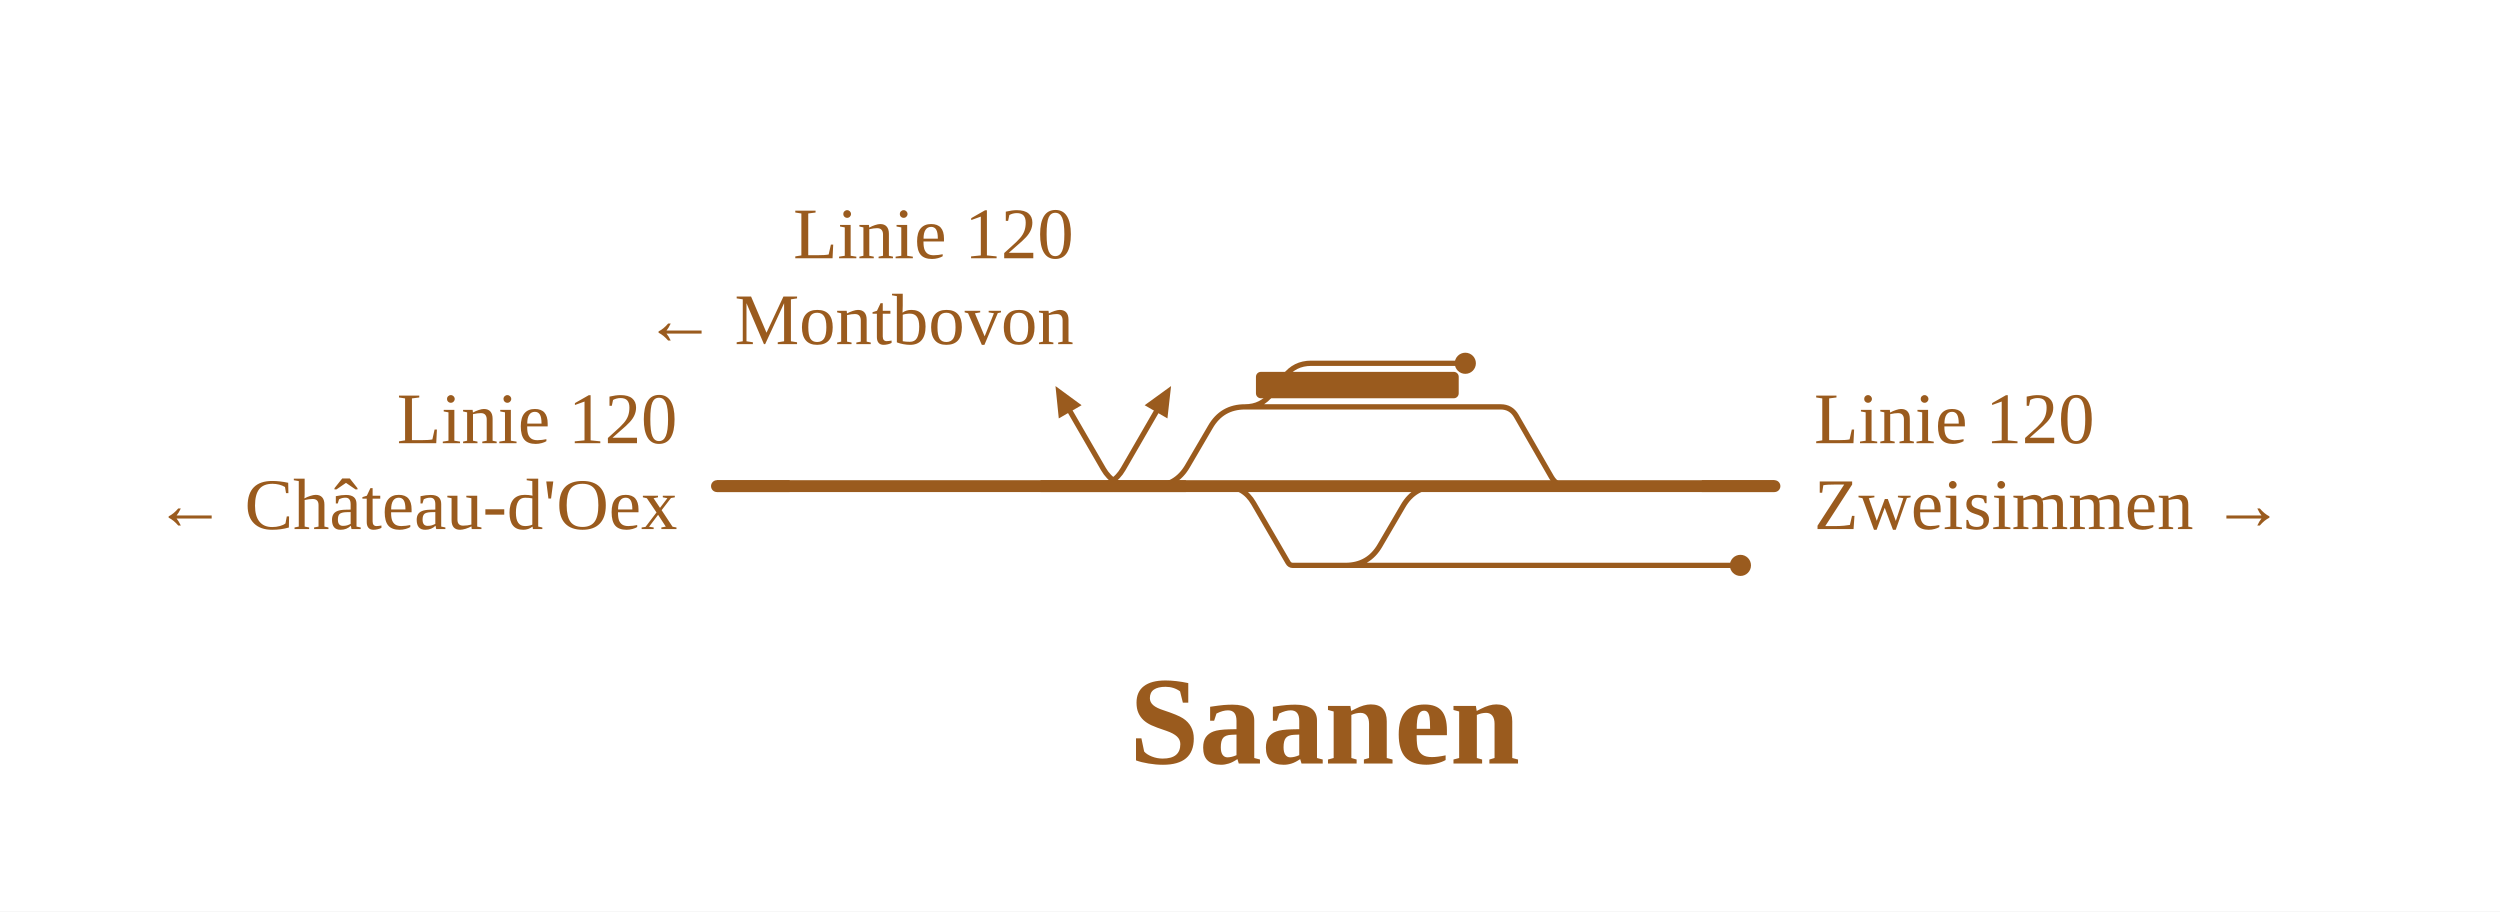
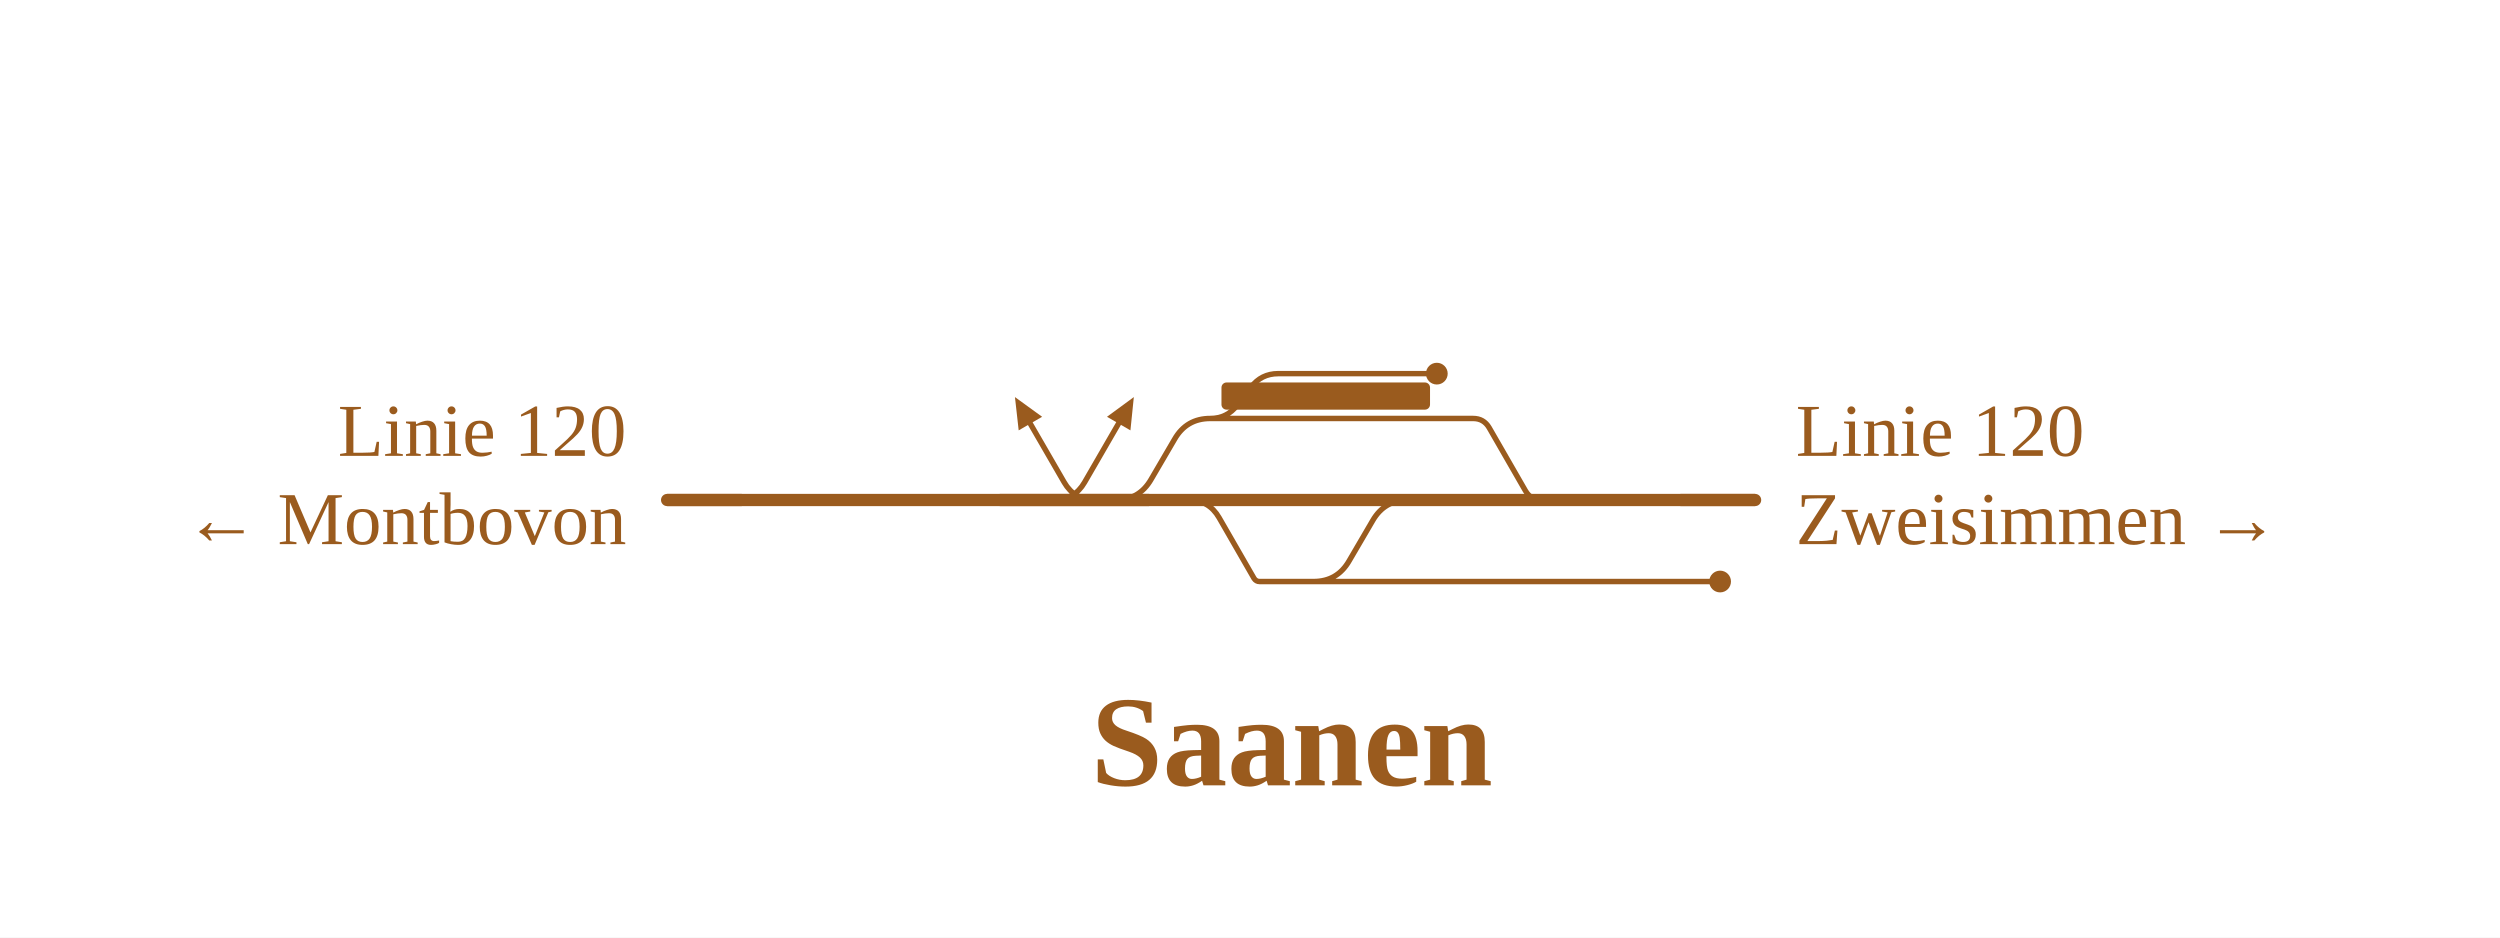
- <svg xmlns="http://www.w3.org/2000/svg" viewBox="0 0 757 276" width="757" height="276" font-family="Fira Sans, Source Sans 3, Helvetica, Arial, sans-serif">
+ <svg xmlns="http://www.w3.org/2000/svg" viewBox="0 0 736 276" width="736" height="276" font-family="Fira Sans, Source Sans 3, Helvetica, Arial, sans-serif">
  <rect width="100%" height="100%" fill="#fff" />
  <g fill="none" stroke-linecap="round" stroke-linejoin="round">
-     <path d="M377.0,123.2H377.0Q382.0,123.2 385.0,119.2L389.0,114.0Q392.0,110.0 397.0,110.0H397.0M397.0,110.0H443.7 M407.4,171.2H407.4Q414.4,171.2 417.9,165.1L424.8,153.3Q428.3,147.2 435.3,147.2H435.3 M407.4,171.2H527.0 M370.6,147.2Q376.6,147.2 379.6,152.4L390.0,170.3Q390.5,171.2 391.5,171.2H391.5M391.5,171.2H407.4 M343.1,147.2Q337.1,147.2 334.1,142.0L324.1,124.7 M331.1,147.2Q337.1,147.2 340.1,142.0L350.1,124.7 M377.0,123.2H454.4M454.4,123.2H454.4Q457.5,123.2 459.1,125.9L469.8,144.5Q471.4,147.2 474.4,147.2H474.4 M349.1,147.2H349.1Q356.1,147.2 359.6,141.1L366.5,129.3Q370.0,123.2 377.0,123.2H377.0" stroke="#9a5b1e" stroke-width="1.6" />
-     <path d="M435.3,147.2H474.4 M375.6,147.2H435.3 M349.1,147.2H375.6 M337.1,147.2H349.1 M217.1,147.2H337.1 M474.4,147.2H537.3" stroke="#9a5b1e" stroke-width="3.6" />
+     <path d="M356.3,123.2H356.3Q361.3,123.2 364.3,119.2L368.3,114.0Q371.3,110.0 376.3,110.0H376.3M376.3,110.0H423.0 M386.7,171.2H386.7Q393.7,171.2 397.2,165.1L404.1,153.3Q407.6,147.2 414.6,147.2H414.6 M386.7,171.2H506.4 M349.9,147.2Q355.9,147.2 358.9,152.4L369.2,170.3Q369.8,171.2 370.8,171.2H370.8M370.8,171.2H386.7 M322.3,147.2Q316.3,147.2 313.3,142.0L303.3,124.7 M310.3,147.2Q316.3,147.2 319.3,142.0L329.3,124.7 M356.3,123.2H433.7M433.7,123.2H433.7Q436.8,123.2 438.4,125.9L449.1,144.5Q450.7,147.2 453.7,147.2H453.7 M328.4,147.2H328.4Q335.4,147.2 338.9,141.1L345.8,129.3Q349.3,123.2 356.3,123.2H356.3" stroke="#9a5b1e" stroke-width="1.6" />
+     <path d="M414.6,147.2H453.7 M354.9,147.2H414.6 M328.4,147.2H354.9 M316.3,147.2H328.4 M196.4,147.2H316.3 M453.7,147.2H516.7" stroke="#9a5b1e" stroke-width="3.6" />
  </g>
-   <rect x="380.3" y="112.6" width="61.4" height="8" rx="1.5" fill="#9a5b1e" />
-   <circle cx="443.7" cy="110.0" r="3.2" fill="#9a5b1e" />
-   <circle cx="527.0" cy="171.2" r="3.2" fill="#9a5b1e" />
-   <path d="M319.6,116.9L327.5,122.7L320.6,126.7Z" fill="#9a5b1e" />
-   <path d="M354.6,116.9L353.5,126.7L346.6,122.7Z" fill="#9a5b1e" />
-   <path d="M359.1,147.2H337.1" stroke="#9a5b1e" stroke-width="3.6" fill="none" />
-   <path d="M239.1,147.2H217.1" stroke="#9a5b1e" stroke-width="3.6" fill="none" />
-   <path d="M315.1,147.2H337.1" stroke="#9a5b1e" stroke-width="3.6" fill="none" />
-   <path d="M515.3,147.2H537.3" stroke="#9a5b1e" stroke-width="3.6" fill="none" />
-   <text x="325.1" y="78.2" font-size="22" text-anchor="end" fill="#9a5b1e">Linie 120</text>
-   <text x="325.1" y="104.2" font-size="22" text-anchor="end" fill="#9a5b1e">← Montbovon</text>
-   <text x="205.1" y="134.2" font-size="22" text-anchor="end" fill="#9a5b1e">Linie 120</text>
-   <text x="205.1" y="160.2" font-size="22" text-anchor="end" fill="#9a5b1e">← Château-d'Oex</text>
-   <text x="549.3" y="134.2" font-size="22" text-anchor="start" fill="#9a5b1e">Linie 120</text>
-   <text x="549.3" y="160.2" font-size="22" text-anchor="start" fill="#9a5b1e">Zweisimmen →</text>
-   <text x="401.1" y="231.2" font-size="38" font-weight="700" text-anchor="middle" fill="#9a5b1e">Saanen</text>
+   <rect x="359.6" y="112.6" width="61.4" height="8" rx="1.5" fill="#9a5b1e" />
+   <circle cx="423.0" cy="110.0" r="3.2" fill="#9a5b1e" />
+   <circle cx="506.4" cy="171.2" r="3.2" fill="#9a5b1e" />
+   <path d="M298.8,116.9L306.8,122.7L299.9,126.7Z" fill="#9a5b1e" />
+   <path d="M333.8,116.9L332.8,126.7L325.9,122.7Z" fill="#9a5b1e" />
+   <path d="M338.3,147.2H316.3" stroke="#9a5b1e" stroke-width="3.6" fill="none" />
+   <path d="M218.4,147.2H196.4" stroke="#9a5b1e" stroke-width="3.6" fill="none" />
+   <path d="M294.3,147.2H316.3" stroke="#9a5b1e" stroke-width="3.6" fill="none" />
+   <path d="M494.7,147.2H516.7" stroke="#9a5b1e" stroke-width="3.6" fill="none" />
+   <text x="184.4" y="134.2" font-size="22" text-anchor="end" fill="#9a5b1e">Linie 120</text>
+   <text x="184.4" y="160.2" font-size="22" text-anchor="end" fill="#9a5b1e">← Montbovon</text>
+   <text x="528.7" y="134.2" font-size="22" text-anchor="start" fill="#9a5b1e">Linie 120</text>
+   <text x="528.7" y="160.2" font-size="22" text-anchor="start" fill="#9a5b1e">Zweisimmen →</text>
+   <text x="380.3" y="231.2" font-size="38" font-weight="700" text-anchor="middle" fill="#9a5b1e">Saanen</text>
</svg>
